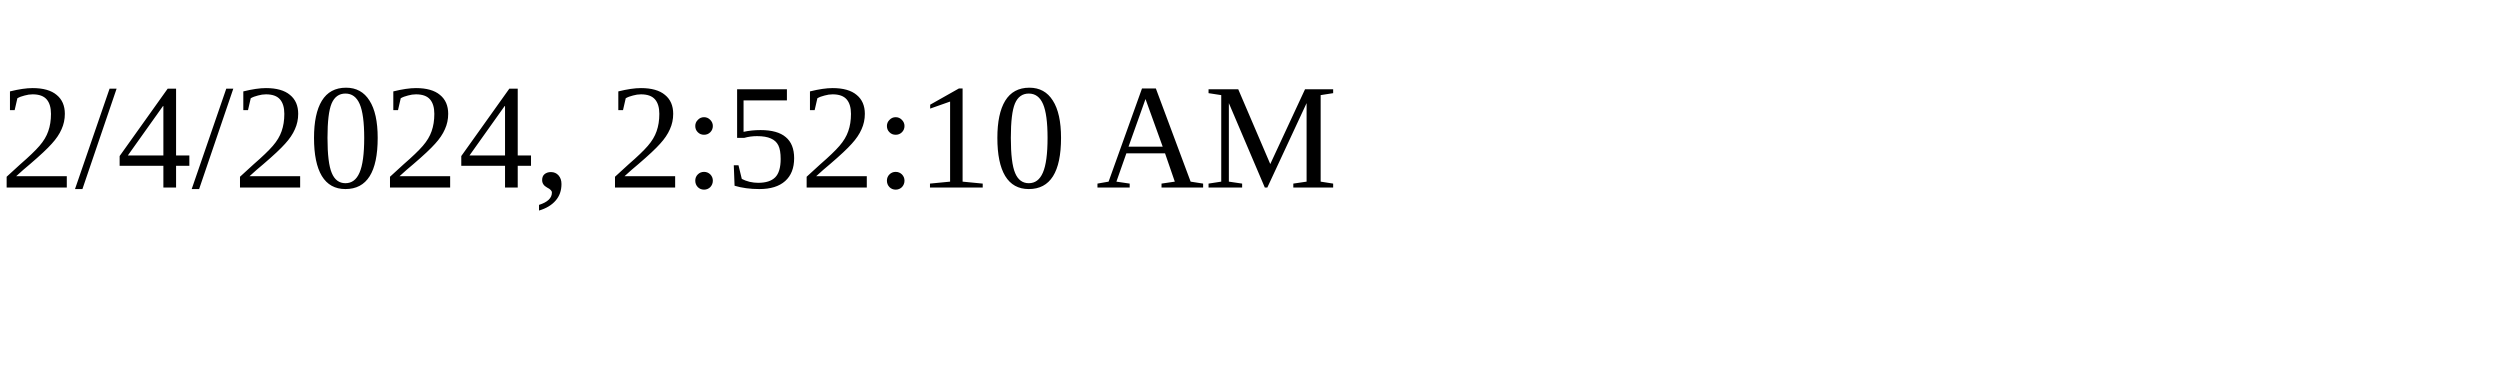
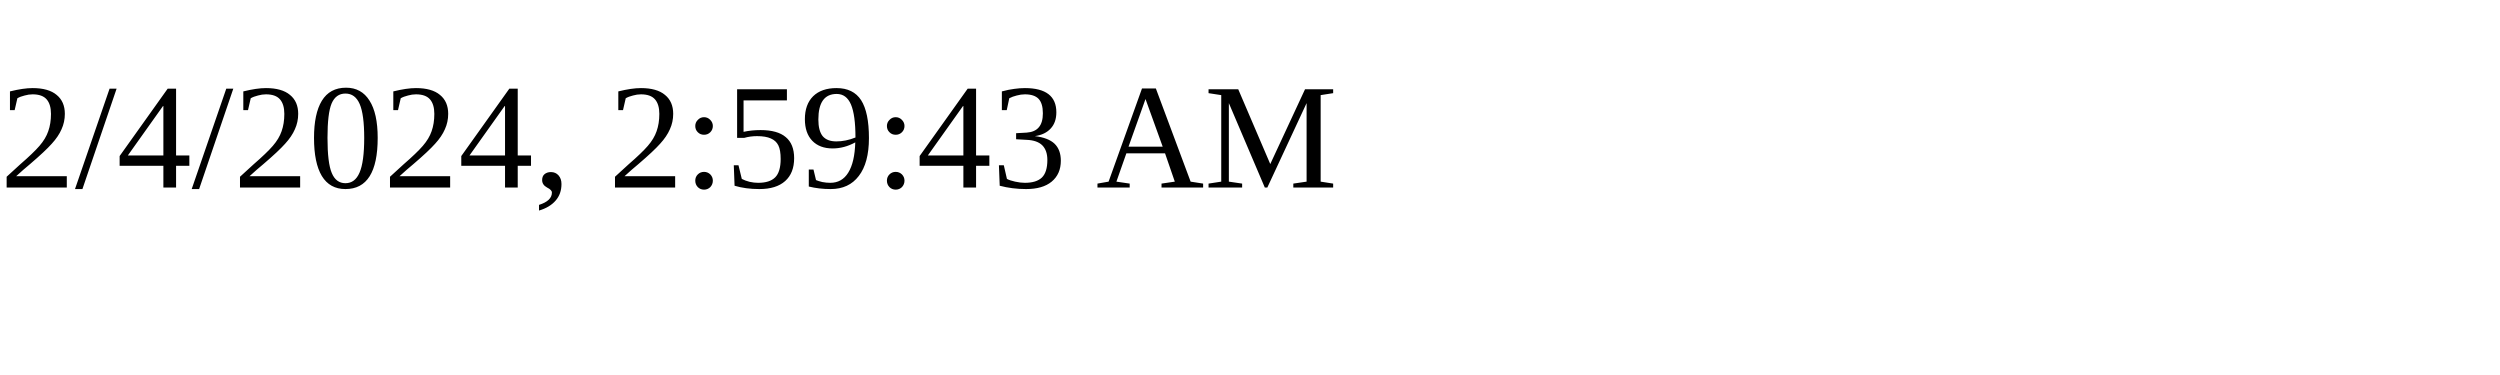
<svg xmlns="http://www.w3.org/2000/svg" height="30" width="200">
-   <text x="0" y="15">2/4/2024, 2:52:10 AM</text>
+   <text x="0" y="15">2/4/2024, 2:59:43 AM</text>
</svg>
